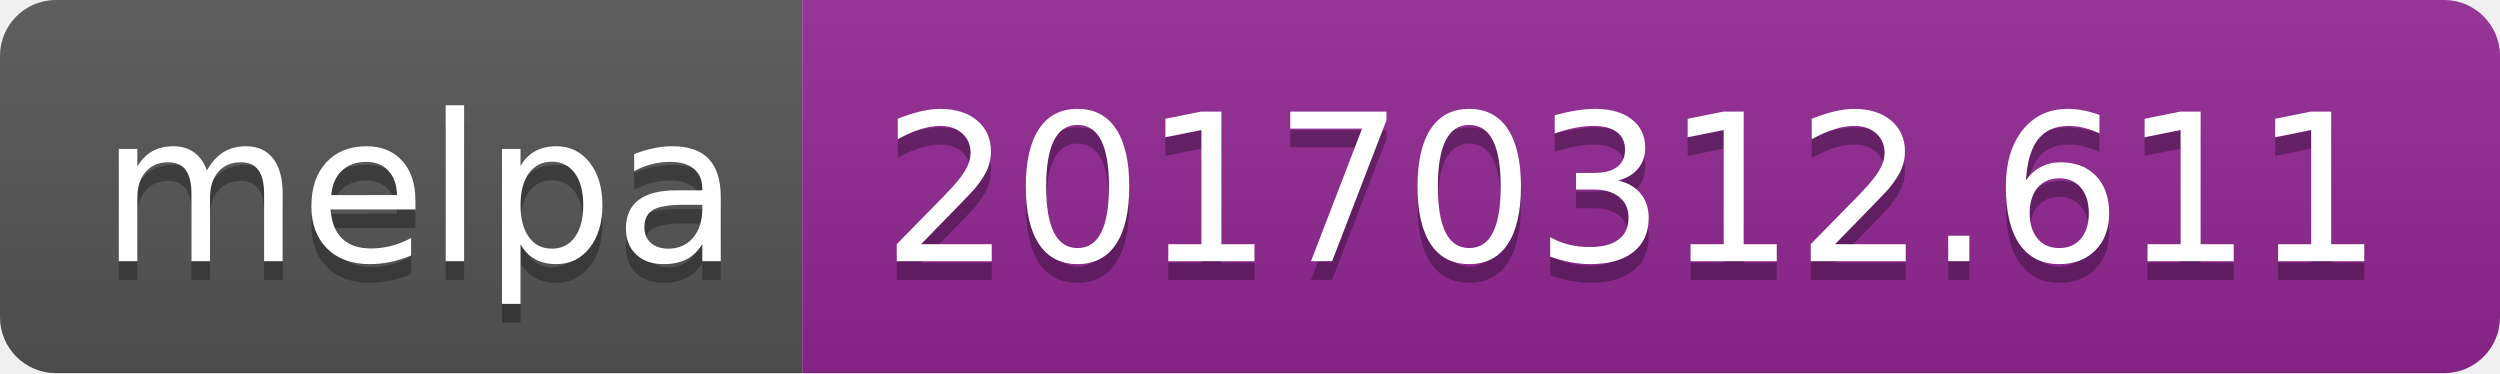
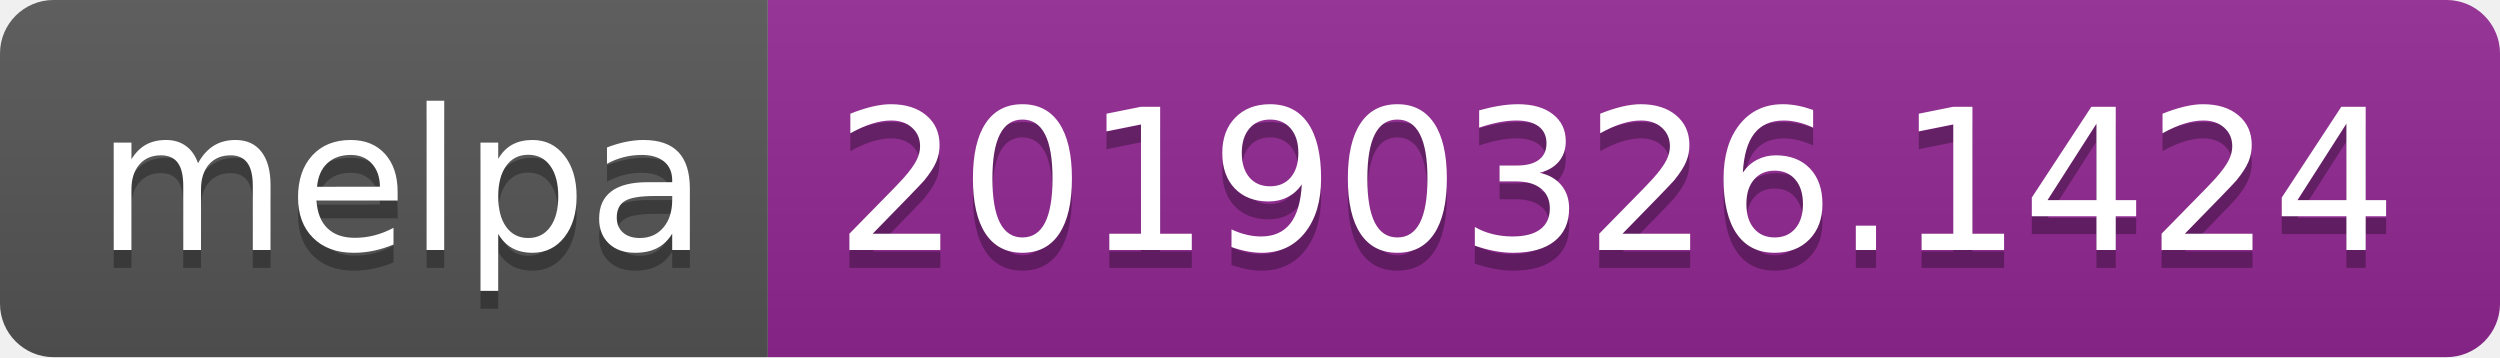
- <svg xmlns="http://www.w3.org/2000/svg" width="134" height="20">
+ <svg xmlns="http://www.w3.org/2000/svg" width="140" height="20">
  <linearGradient id="b" x2="0" y2="100%">
    <stop offset="0" stop-color="#bbb" stop-opacity=".1" />
    <stop offset="1" stop-opacity=".1" />
  </linearGradient>
  <clipPath id="a">
-     <rect width="134" height="20" rx="3" fill="#fff" />
+     <rect width="140" height="20" rx="3" fill="#fff" />
  </clipPath>
  <g clip-path="url(#a)">
    <path fill="#555" d="M0 0h43v20H0z" />
-     <path fill="#922793" d="M43 0h91v20H43z" />
-     <path fill="url(#b)" d="M0 0h134v20H0z" />
+     <path fill="#922793" d="M43 0h97v20H43z" />
+     <path fill="url(#b)" d="M0 0h140v20H0z" />
  </g>
  <g fill="#fff" text-anchor="middle" font-family="DejaVu Sans,Verdana,Geneva,sans-serif" font-size="110">
    <text x="225" y="150" fill="#010101" fill-opacity=".3" transform="scale(.1)" textLength="330">melpa</text>
    <text x="225" y="140" transform="scale(.1)" textLength="330">melpa</text>
-     <text x="875" y="150" fill="#010101" fill-opacity=".3" transform="scale(.1)" textLength="810">20170312.611</text>
-     <text x="875" y="140" transform="scale(.1)" textLength="810">20170312.611</text>
+     <text x="905" y="150" fill="#010101" fill-opacity=".3" transform="scale(.1)" textLength="870">20190326.1424</text>
+     <text x="905" y="140" transform="scale(.1)" textLength="870">20190326.1424</text>
  </g>
</svg>
